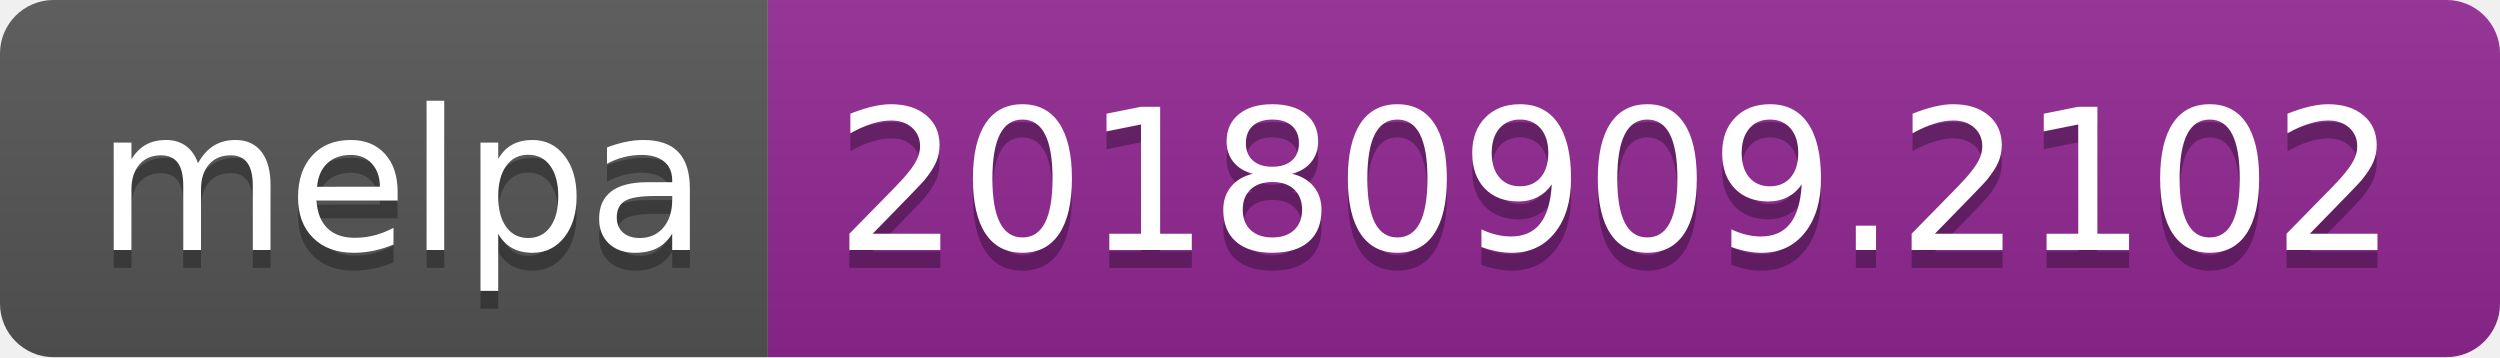
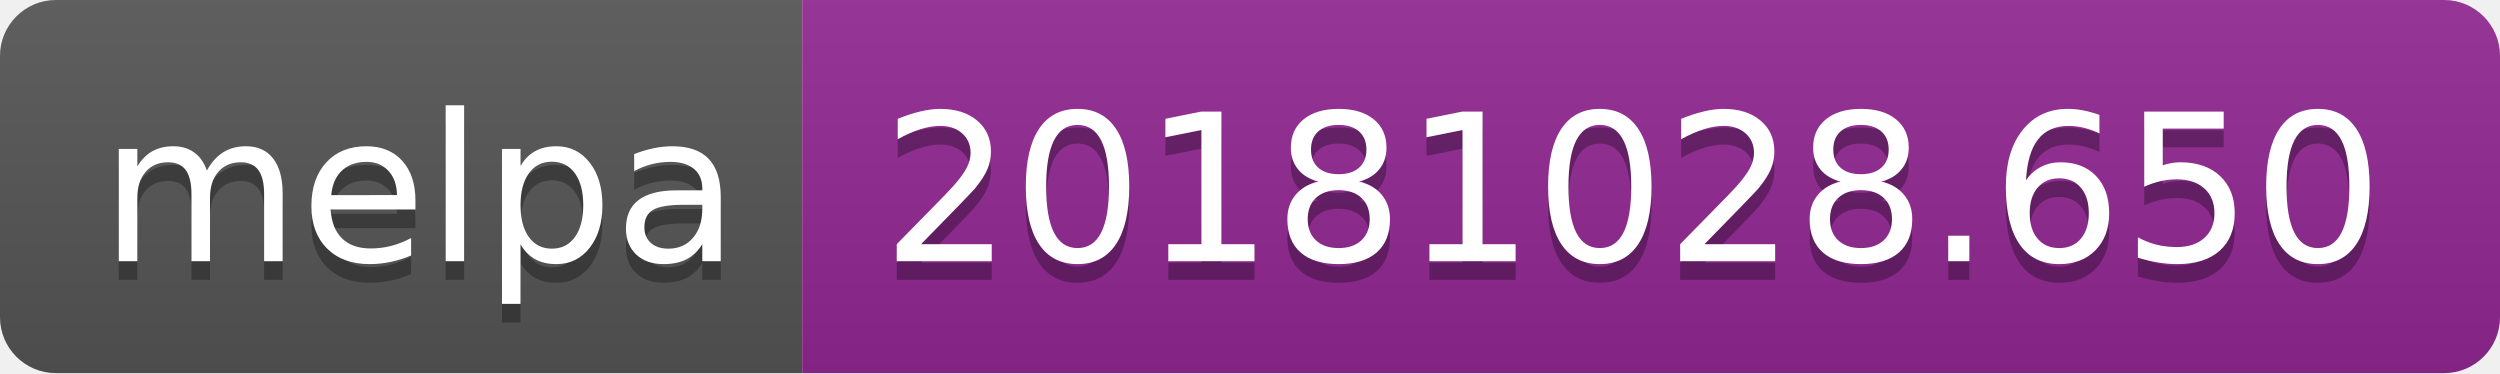
- <svg xmlns="http://www.w3.org/2000/svg" width="140" height="20">
+ <svg xmlns="http://www.w3.org/2000/svg" width="134" height="20">
  <linearGradient id="b" x2="0" y2="100%">
    <stop offset="0" stop-color="#bbb" stop-opacity=".1" />
    <stop offset="1" stop-opacity=".1" />
  </linearGradient>
  <clipPath id="a">
-     <rect width="140" height="20" rx="3" fill="#fff" />
+     <rect width="134" height="20" rx="3" fill="#fff" />
  </clipPath>
  <g clip-path="url(#a)">
    <path fill="#555" d="M0 0h43v20H0z" />
-     <path fill="#922793" d="M43 0h97v20H43z" />
-     <path fill="url(#b)" d="M0 0h140v20H0z" />
+     <path fill="#922793" d="M43 0h91v20H43z" />
+     <path fill="url(#b)" d="M0 0h134v20H0z" />
  </g>
  <g fill="#fff" text-anchor="middle" font-family="DejaVu Sans,Verdana,Geneva,sans-serif" font-size="110">
    <text x="225" y="150" fill="#010101" fill-opacity=".3" transform="scale(.1)" textLength="330">melpa</text>
    <text x="225" y="140" transform="scale(.1)" textLength="330">melpa</text>
-     <text x="905" y="150" fill="#010101" fill-opacity=".3" transform="scale(.1)" textLength="870">20180909.2102</text>
-     <text x="905" y="140" transform="scale(.1)" textLength="870">20180909.2102</text>
+     <text x="875" y="150" fill="#010101" fill-opacity=".3" transform="scale(.1)" textLength="810">20181028.650</text>
+     <text x="875" y="140" transform="scale(.1)" textLength="810">20181028.650</text>
  </g>
</svg>
